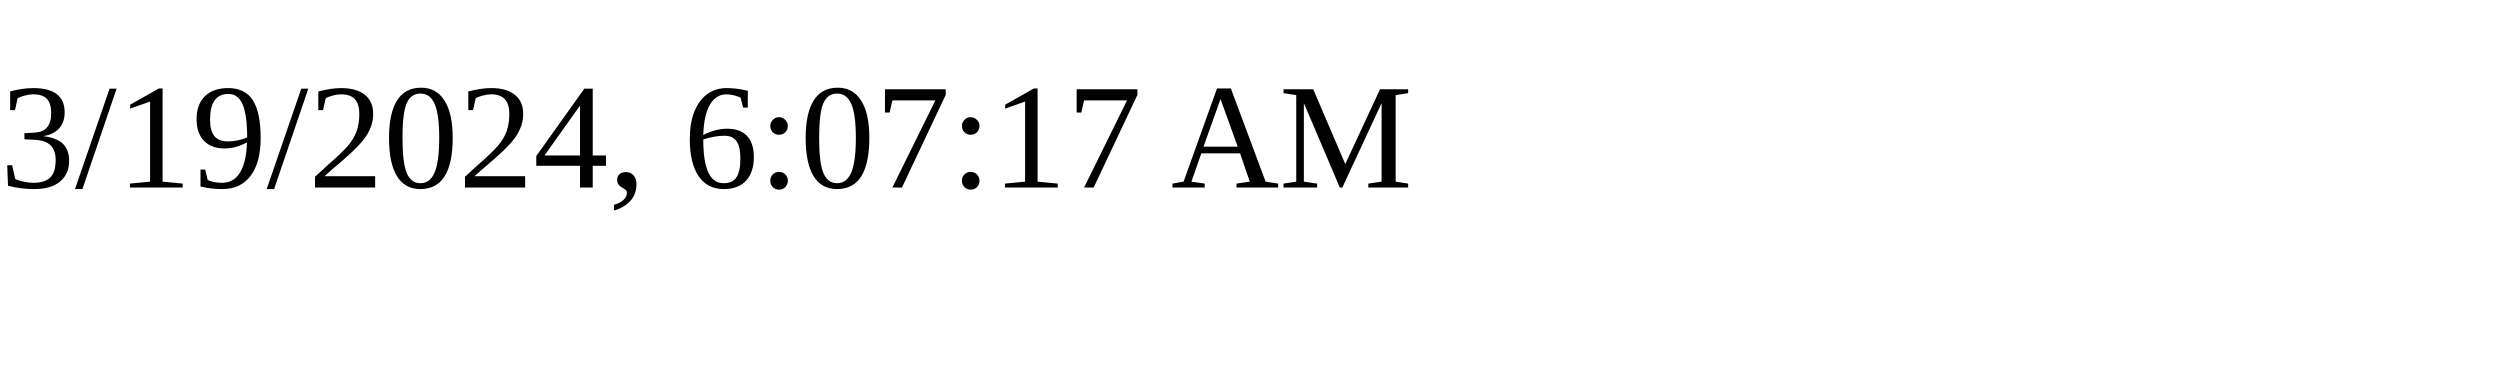
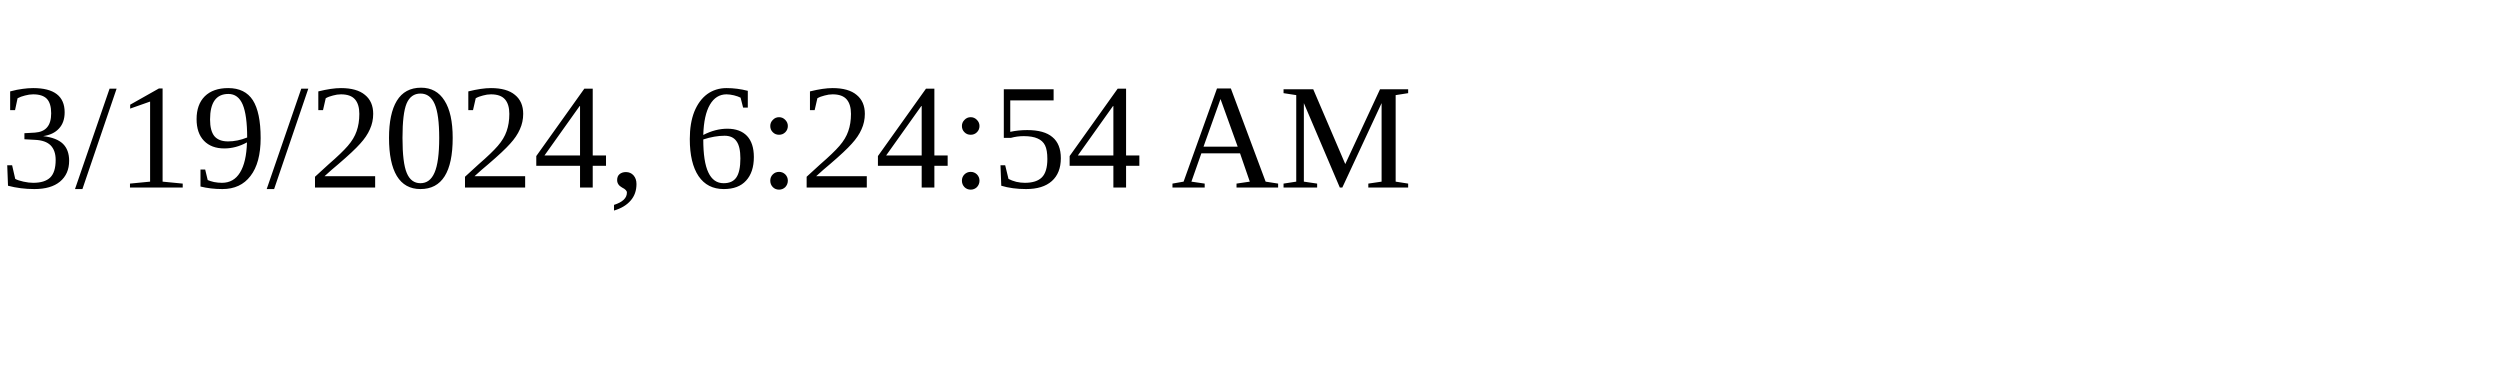
<svg xmlns="http://www.w3.org/2000/svg" height="30" width="200">
-   <text x="0" y="15">3/19/2024, 6:07:17 AM</text>
+   <text x="0" y="15">3/19/2024, 6:24:54 AM</text>
</svg>
